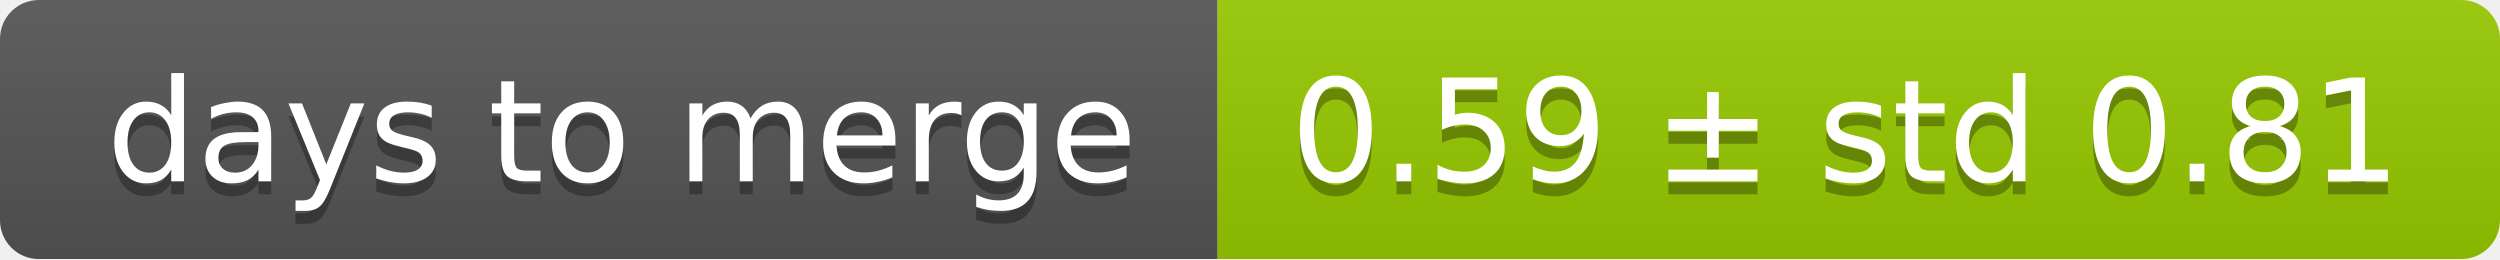
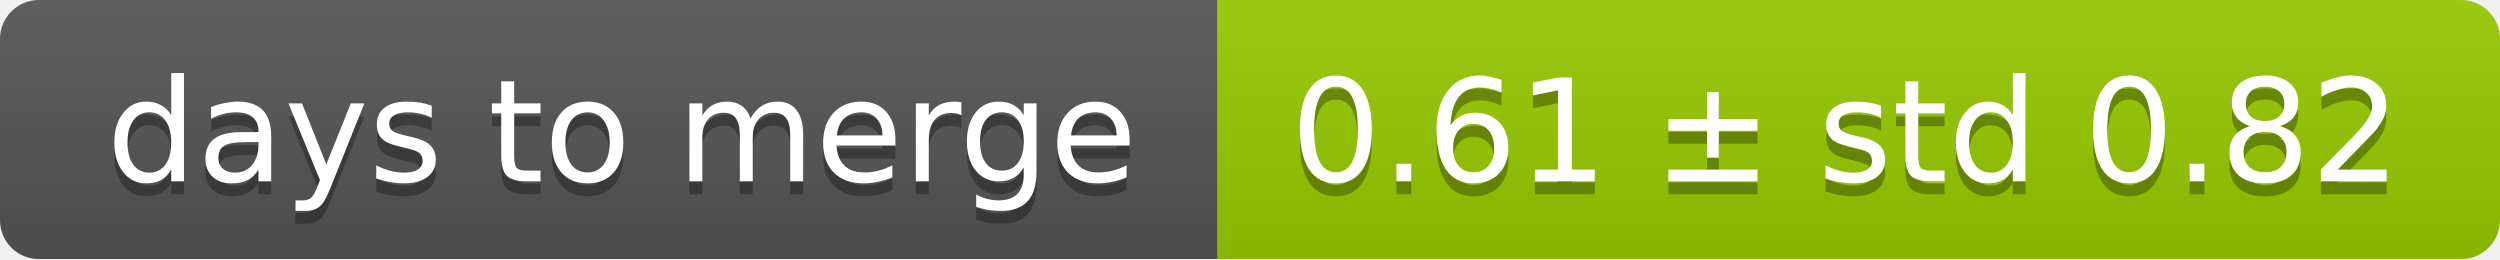
<svg xmlns="http://www.w3.org/2000/svg" width="193" height="20">
  <linearGradient id="smooth" x2="0" y2="100%">
    <stop offset="0" stop-color="#bbb" stop-opacity=".1" />
    <stop offset="1" stop-opacity=".1" />
  </linearGradient>
  <mask id="round">
    <rect width="193" height="20" rx="3" fill="#fff" />
  </mask>
  <g mask="url(#round)">
    <rect width="94" height="20" fill="#555" />
    <rect x="94" width="99" height="20" fill="#97ca00" />
    <rect width="193" height="20" fill="url(#smooth)" />
  </g>
  <g fill="#fff" text-anchor="middle" font-family="DejaVu Sans,Verdana,Geneva,sans-serif" font-size="11">
    <text x="48" y="15" fill="#010101" fill-opacity=".3">days to merge</text>
    <text x="48" y="14">days to merge</text>
-     <text x="142.5" y="15" fill="#010101" fill-opacity=".3">0.59 ± std 0.81</text>
-     <text x="142.5" y="14">0.59 ± std 0.81</text>
+     <text x="142.5" y="15" fill="#010101" fill-opacity=".3">0.61 ± std 0.82</text>
+     <text x="142.5" y="14">0.61 ± std 0.82</text>
  </g>
</svg>
